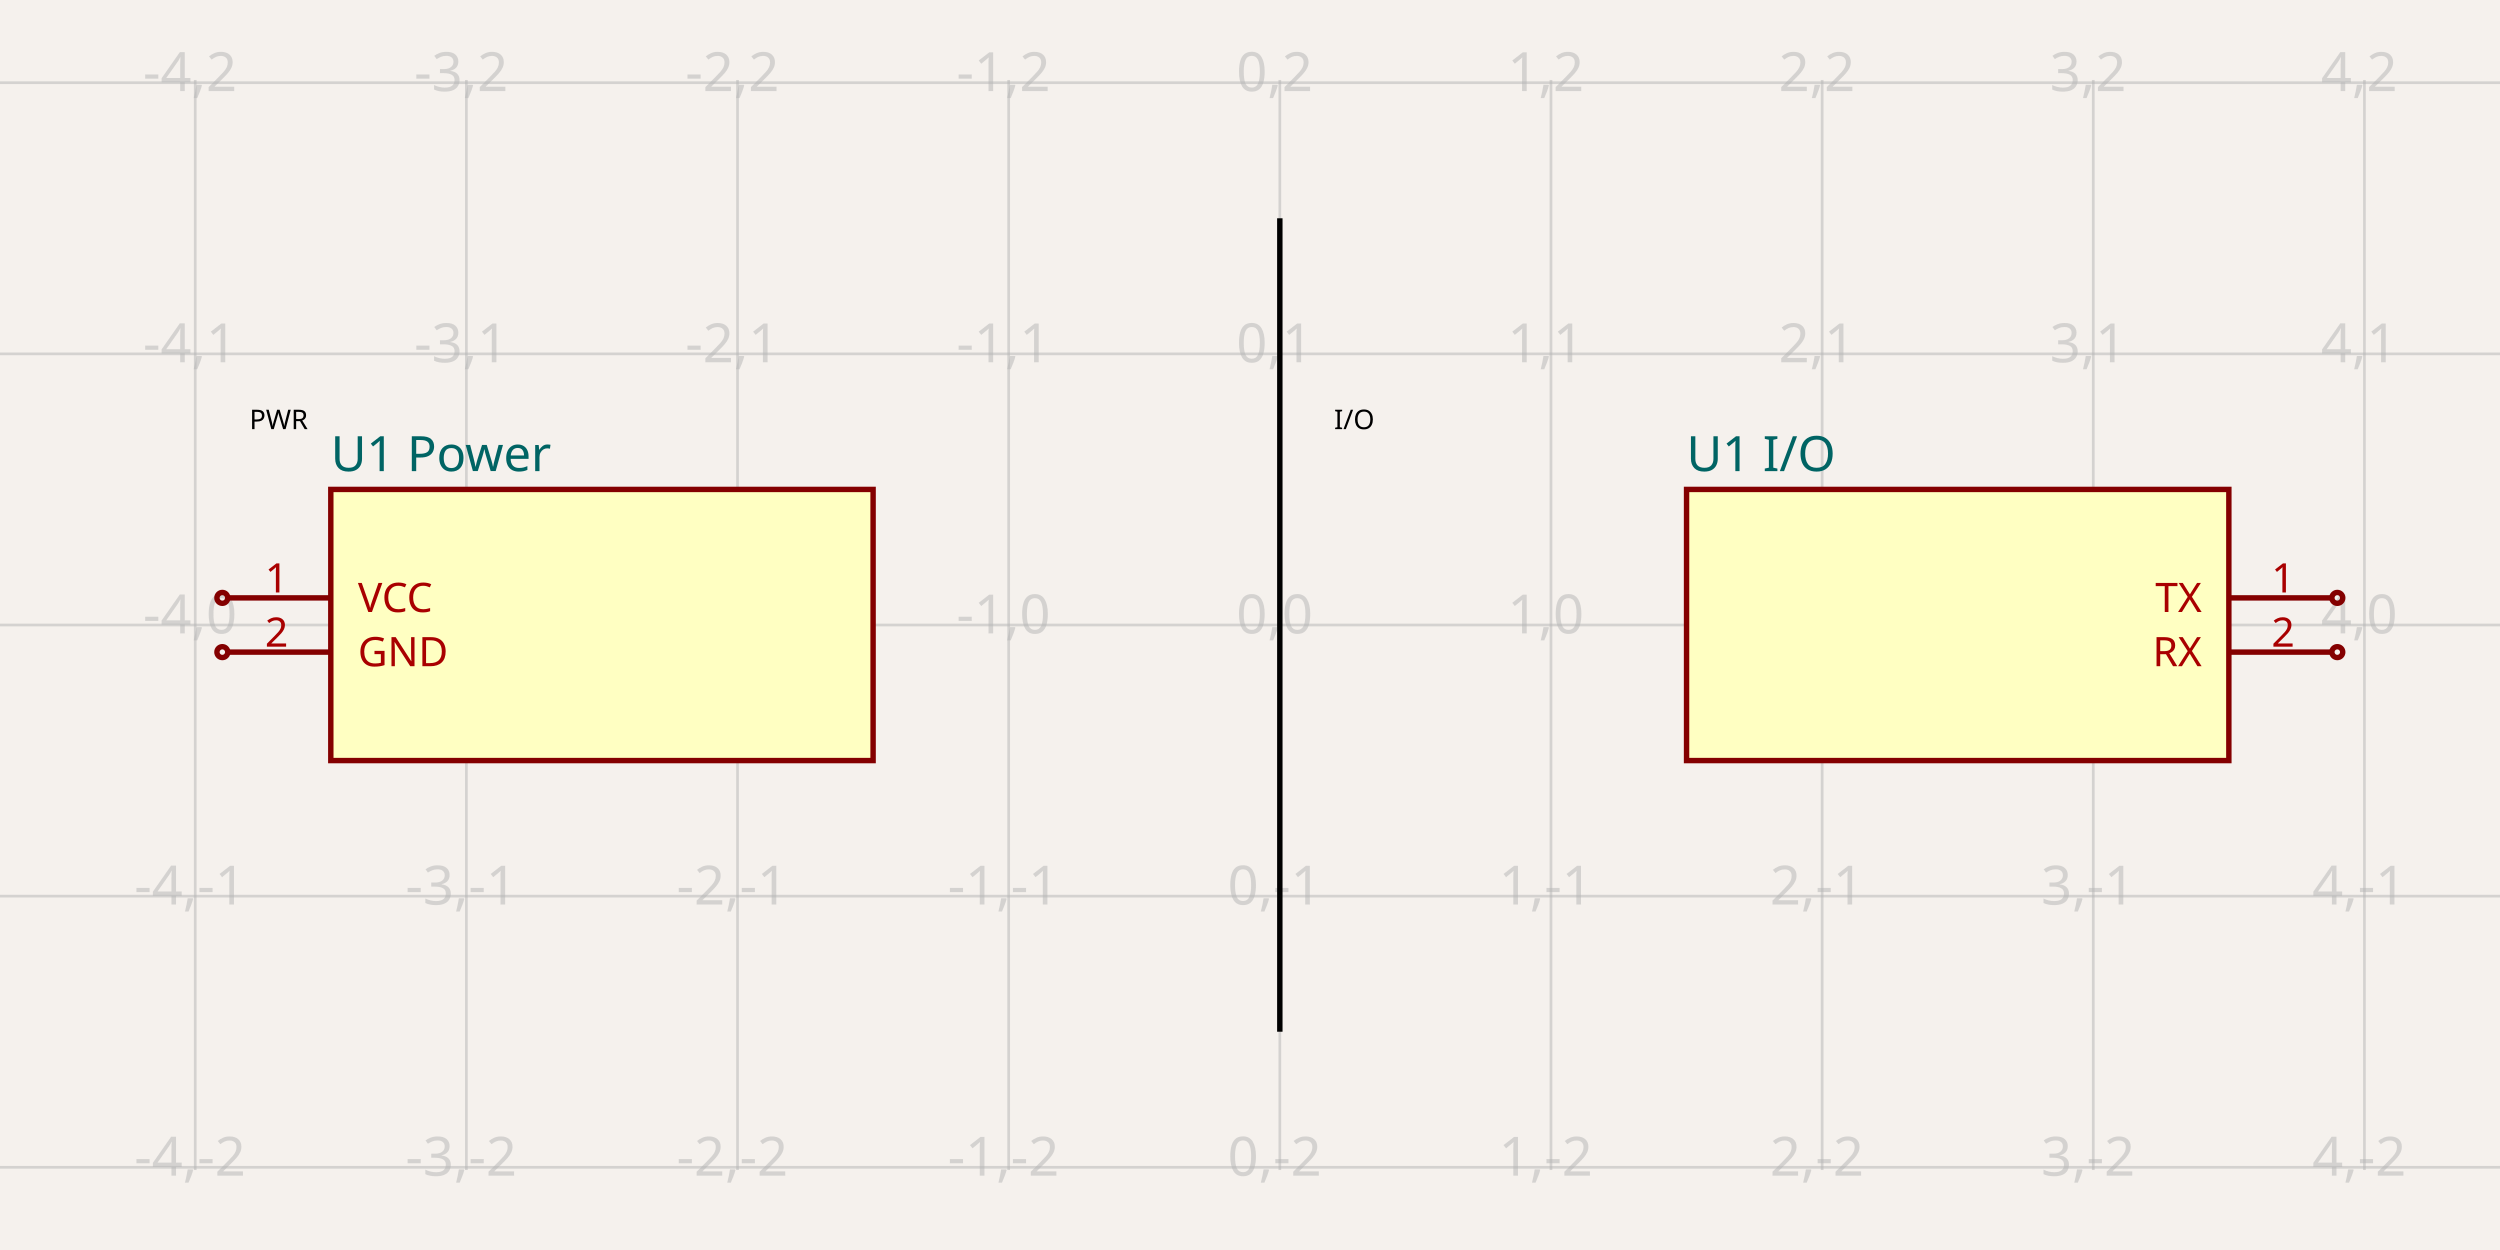
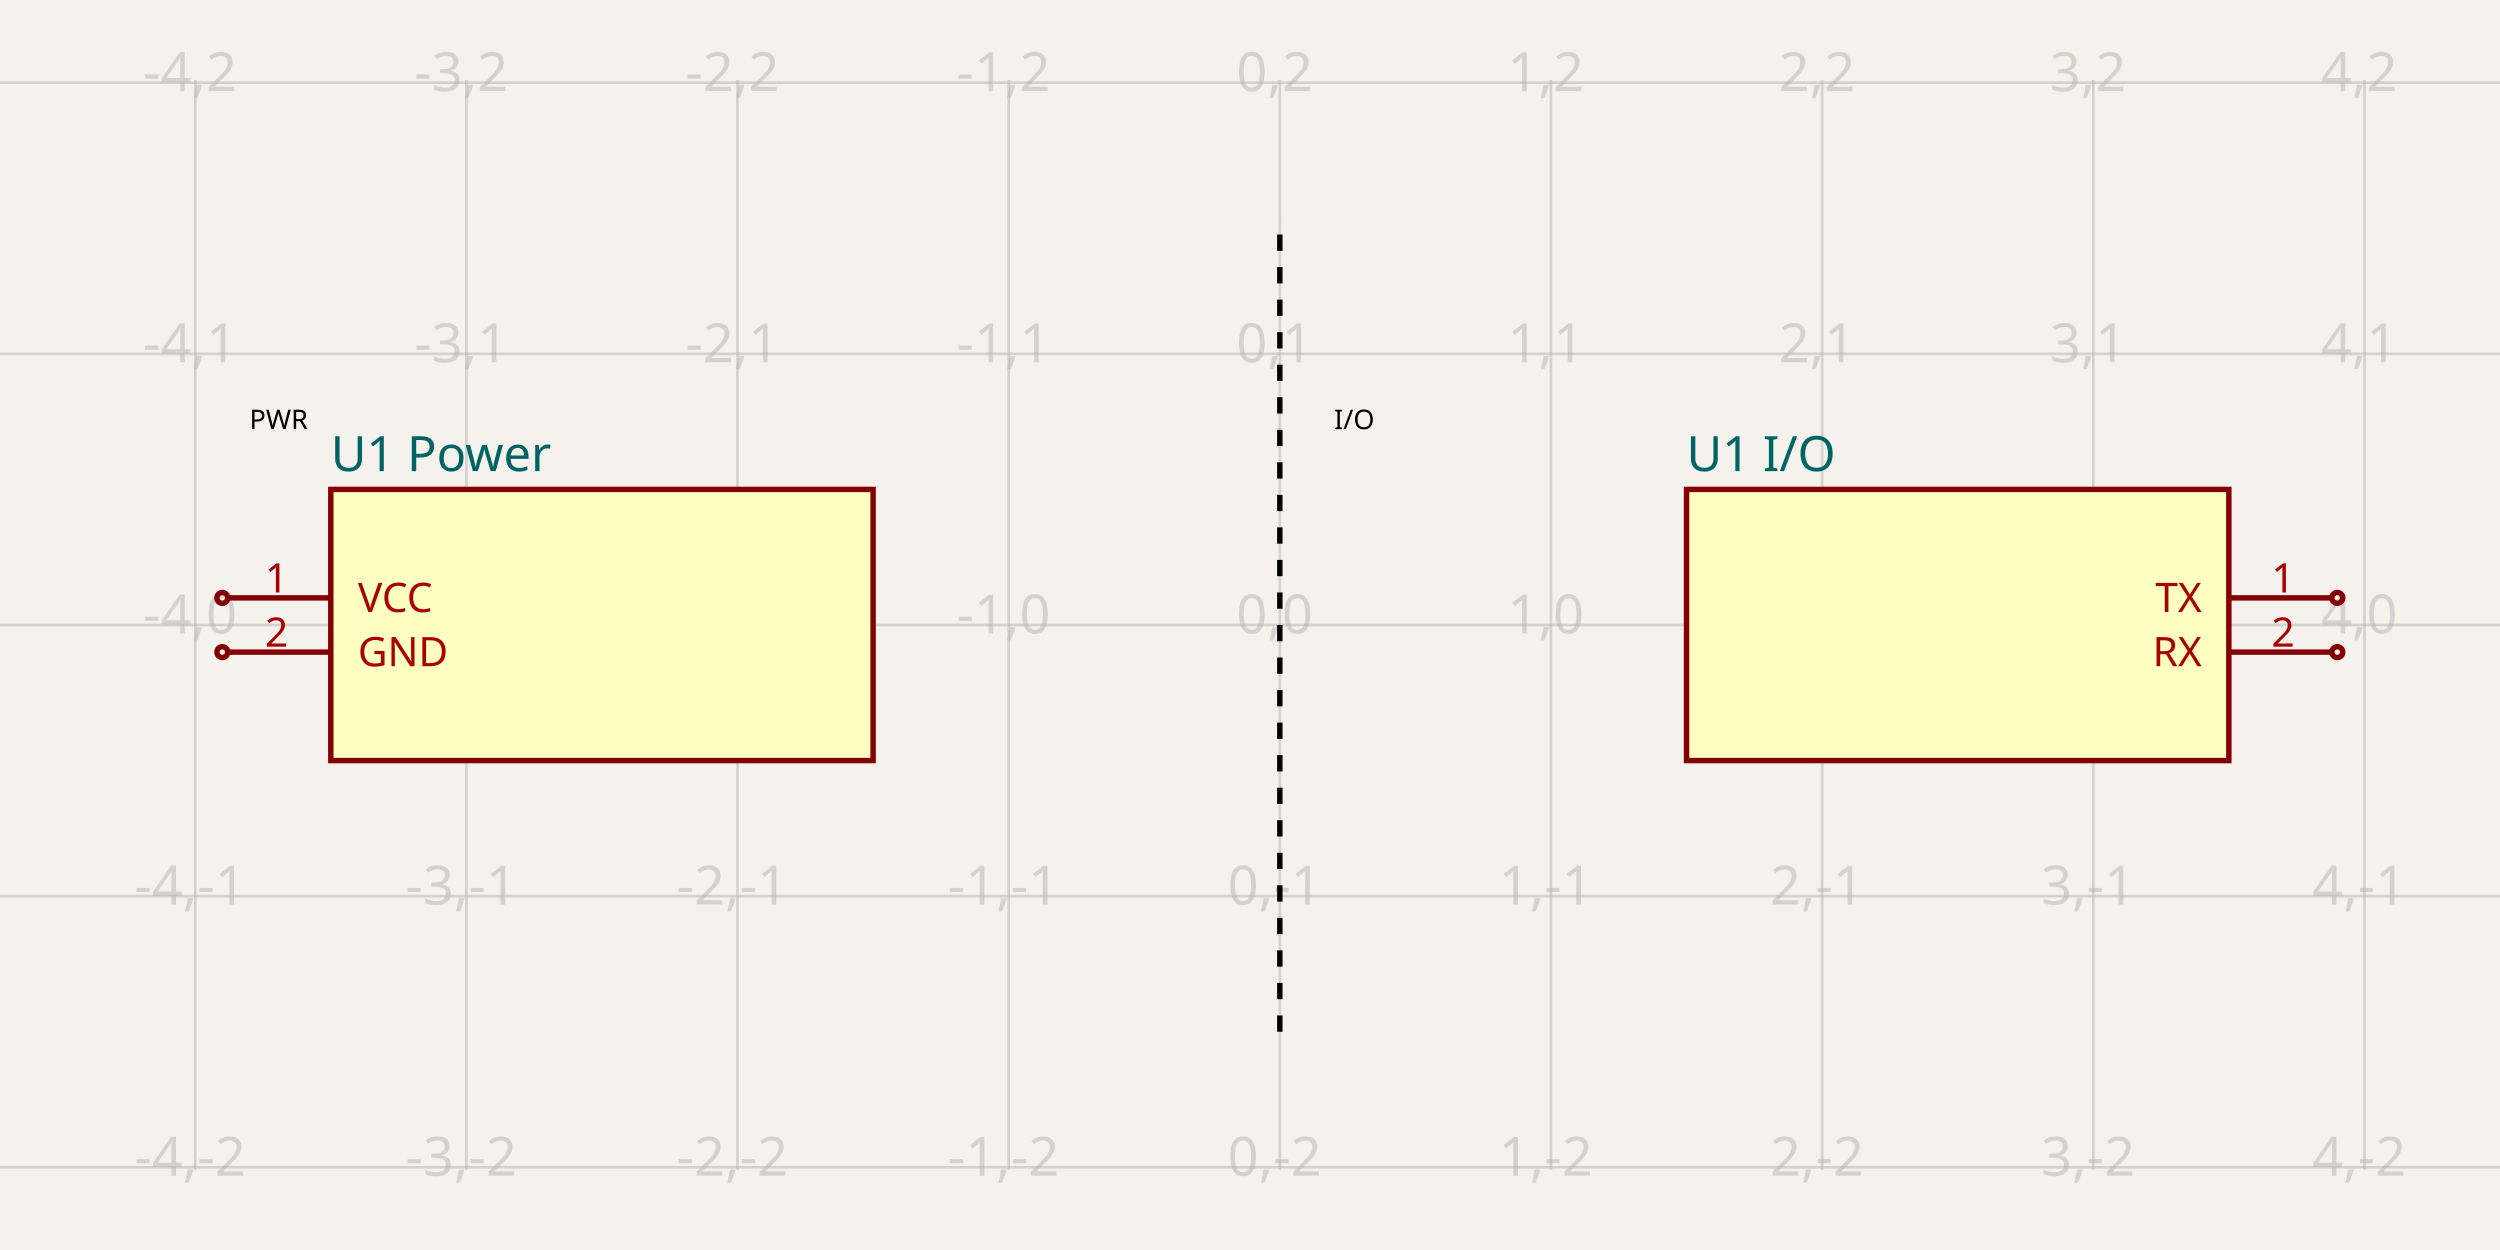
- <svg xmlns="http://www.w3.org/2000/svg" class="tscircuit-schematic" width="1200" height="600" style="background-color: rgb(245, 241, 237)" data-real-to-screen-transform="matrix(130.1518438178,0,0,-130.1518438178,614.31670282,300)" data-software-used-string="@tscircuit/core@0.0.1493">
+ <svg xmlns="http://www.w3.org/2000/svg" class="tscircuit-schematic" width="1200" height="600" style="background-color: rgb(245, 241, 237)" data-real-to-screen-transform="matrix(130.1518438178,0,0,-130.1518438178,614.31670282,300)" data-software-used-string="@tscircuit/core@0.0.1601">
  <style>
              .boundary { fill: rgb(245, 241, 237); }
              .schematic-boundary { fill: none; stroke: #fff; }
              .component { fill: none; stroke: rgb(132, 0, 0); }
              .chip { fill: rgb(255, 255, 194); stroke: rgb(132, 0, 0); }
              .component-pin { fill: none; stroke: rgb(132, 0, 0); }
              .text { font-family: sans-serif; fill: rgb(0, 150, 0); }
              .pin-number { fill: rgb(169, 0, 0); }
              .port-label { fill: rgb(0, 100, 100); }
              .component-name { fill: rgb(0, 100, 100); }
- 
+               
            </style>
  <rect class="boundary" x="0" y="0" width="1200" height="600" />
  <g class="grid sch-grid">
    <line x1="-36.443" y1="561.605" x2="-36.443" y2="38.395" stroke="rgb(181, 181, 181)" stroke-width="1.302" stroke-opacity="0.5" />
    <line x1="93.709" y1="561.605" x2="93.709" y2="38.395" stroke="rgb(181, 181, 181)" stroke-width="1.302" stroke-opacity="0.5" />
    <line x1="223.861" y1="561.605" x2="223.861" y2="38.395" stroke="rgb(181, 181, 181)" stroke-width="1.302" stroke-opacity="0.5" />
    <line x1="354.013" y1="561.605" x2="354.013" y2="38.395" stroke="rgb(181, 181, 181)" stroke-width="1.302" stroke-opacity="0.5" />
    <line x1="484.165" y1="561.605" x2="484.165" y2="38.395" stroke="rgb(181, 181, 181)" stroke-width="1.302" stroke-opacity="0.5" />
    <line x1="614.317" y1="561.605" x2="614.317" y2="38.395" stroke="rgb(181, 181, 181)" stroke-width="1.302" stroke-opacity="0.5" />
    <line x1="744.469" y1="561.605" x2="744.469" y2="38.395" stroke="rgb(181, 181, 181)" stroke-width="1.302" stroke-opacity="0.5" />
    <line x1="874.62" y1="561.605" x2="874.62" y2="38.395" stroke="rgb(181, 181, 181)" stroke-width="1.302" stroke-opacity="0.5" />
    <line x1="1004.772" y1="561.605" x2="1004.772" y2="38.395" stroke="rgb(181, 181, 181)" stroke-width="1.302" stroke-opacity="0.5" />
    <line x1="1134.924" y1="561.605" x2="1134.924" y2="38.395" stroke="rgb(181, 181, 181)" stroke-width="1.302" stroke-opacity="0.5" />
    <line x1="1265.076" y1="561.605" x2="1265.076" y2="38.395" stroke="rgb(181, 181, 181)" stroke-width="1.302" stroke-opacity="0.5" />
    <line x1="-1.5916157281026244e-11" y1="690.456" x2="1200" y2="690.456" stroke="rgb(181, 181, 181)" stroke-width="1.302" stroke-opacity="0.5" />
    <line x1="-1.5916157281026244e-11" y1="560.304" x2="1200" y2="560.304" stroke="rgb(181, 181, 181)" stroke-width="1.302" stroke-opacity="0.5" />
    <line x1="-1.5916157281026244e-11" y1="430.152" x2="1200" y2="430.152" stroke="rgb(181, 181, 181)" stroke-width="1.302" stroke-opacity="0.5" />
    <line x1="-1.5916157281026244e-11" y1="300" x2="1200" y2="300" stroke="rgb(181, 181, 181)" stroke-width="1.302" stroke-opacity="0.5" />
    <line x1="-1.5916157281026244e-11" y1="169.848" x2="1200" y2="169.848" stroke="rgb(181, 181, 181)" stroke-width="1.302" stroke-opacity="0.5" />
    <line x1="-1.5916157281026244e-11" y1="39.696" x2="1200" y2="39.696" stroke="rgb(181, 181, 181)" stroke-width="1.302" stroke-opacity="0.5" />
    <line x1="-1.5916157281026244e-11" y1="-90.456" x2="1200" y2="-90.456" stroke="rgb(181, 181, 181)" stroke-width="1.302" stroke-opacity="0.5" />
    <text x="-38.943" y="685.456" fill="rgb(181, 181, 181)" font-size="26.03" fill-opacity="0.5" text-anchor="middle" dominant-baseline="middle" font-family="sans-serif">-5,-3</text>
    <text x="-38.943" y="555.304" fill="rgb(181, 181, 181)" font-size="26.03" fill-opacity="0.5" text-anchor="middle" dominant-baseline="middle" font-family="sans-serif">-5,-2</text>
    <text x="-38.943" y="425.152" fill="rgb(181, 181, 181)" font-size="26.03" fill-opacity="0.5" text-anchor="middle" dominant-baseline="middle" font-family="sans-serif">-5,-1</text>
    <text x="-38.943" y="295" fill="rgb(181, 181, 181)" font-size="26.03" fill-opacity="0.5" text-anchor="middle" dominant-baseline="middle" font-family="sans-serif">-5,0</text>
    <text x="-38.943" y="164.848" fill="rgb(181, 181, 181)" font-size="26.03" fill-opacity="0.5" text-anchor="middle" dominant-baseline="middle" font-family="sans-serif">-5,1</text>
    <text x="-38.943" y="34.696" fill="rgb(181, 181, 181)" font-size="26.03" fill-opacity="0.5" text-anchor="middle" dominant-baseline="middle" font-family="sans-serif">-5,2</text>
    <text x="-38.943" y="-95.456" fill="rgb(181, 181, 181)" font-size="26.03" fill-opacity="0.5" text-anchor="middle" dominant-baseline="middle" font-family="sans-serif">-5,3</text>
    <text x="91.209" y="685.456" fill="rgb(181, 181, 181)" font-size="26.03" fill-opacity="0.5" text-anchor="middle" dominant-baseline="middle" font-family="sans-serif">-4,-3</text>
    <text x="91.209" y="555.304" fill="rgb(181, 181, 181)" font-size="26.03" fill-opacity="0.5" text-anchor="middle" dominant-baseline="middle" font-family="sans-serif">-4,-2</text>
    <text x="91.209" y="425.152" fill="rgb(181, 181, 181)" font-size="26.03" fill-opacity="0.5" text-anchor="middle" dominant-baseline="middle" font-family="sans-serif">-4,-1</text>
    <text x="91.209" y="295" fill="rgb(181, 181, 181)" font-size="26.03" fill-opacity="0.5" text-anchor="middle" dominant-baseline="middle" font-family="sans-serif">-4,0</text>
    <text x="91.209" y="164.848" fill="rgb(181, 181, 181)" font-size="26.03" fill-opacity="0.5" text-anchor="middle" dominant-baseline="middle" font-family="sans-serif">-4,1</text>
    <text x="91.209" y="34.696" fill="rgb(181, 181, 181)" font-size="26.03" fill-opacity="0.5" text-anchor="middle" dominant-baseline="middle" font-family="sans-serif">-4,2</text>
    <text x="91.209" y="-95.456" fill="rgb(181, 181, 181)" font-size="26.03" fill-opacity="0.5" text-anchor="middle" dominant-baseline="middle" font-family="sans-serif">-4,3</text>
    <text x="221.361" y="685.456" fill="rgb(181, 181, 181)" font-size="26.03" fill-opacity="0.5" text-anchor="middle" dominant-baseline="middle" font-family="sans-serif">-3,-3</text>
    <text x="221.361" y="555.304" fill="rgb(181, 181, 181)" font-size="26.03" fill-opacity="0.5" text-anchor="middle" dominant-baseline="middle" font-family="sans-serif">-3,-2</text>
    <text x="221.361" y="425.152" fill="rgb(181, 181, 181)" font-size="26.03" fill-opacity="0.5" text-anchor="middle" dominant-baseline="middle" font-family="sans-serif">-3,-1</text>
    <text x="221.361" y="295" fill="rgb(181, 181, 181)" font-size="26.03" fill-opacity="0.5" text-anchor="middle" dominant-baseline="middle" font-family="sans-serif">-3,0</text>
    <text x="221.361" y="164.848" fill="rgb(181, 181, 181)" font-size="26.03" fill-opacity="0.5" text-anchor="middle" dominant-baseline="middle" font-family="sans-serif">-3,1</text>
    <text x="221.361" y="34.696" fill="rgb(181, 181, 181)" font-size="26.03" fill-opacity="0.5" text-anchor="middle" dominant-baseline="middle" font-family="sans-serif">-3,2</text>
    <text x="221.361" y="-95.456" fill="rgb(181, 181, 181)" font-size="26.03" fill-opacity="0.5" text-anchor="middle" dominant-baseline="middle" font-family="sans-serif">-3,3</text>
    <text x="351.513" y="685.456" fill="rgb(181, 181, 181)" font-size="26.03" fill-opacity="0.5" text-anchor="middle" dominant-baseline="middle" font-family="sans-serif">-2,-3</text>
    <text x="351.513" y="555.304" fill="rgb(181, 181, 181)" font-size="26.03" fill-opacity="0.5" text-anchor="middle" dominant-baseline="middle" font-family="sans-serif">-2,-2</text>
    <text x="351.513" y="425.152" fill="rgb(181, 181, 181)" font-size="26.03" fill-opacity="0.5" text-anchor="middle" dominant-baseline="middle" font-family="sans-serif">-2,-1</text>
    <text x="351.513" y="295" fill="rgb(181, 181, 181)" font-size="26.03" fill-opacity="0.5" text-anchor="middle" dominant-baseline="middle" font-family="sans-serif">-2,0</text>
    <text x="351.513" y="164.848" fill="rgb(181, 181, 181)" font-size="26.03" fill-opacity="0.5" text-anchor="middle" dominant-baseline="middle" font-family="sans-serif">-2,1</text>
    <text x="351.513" y="34.696" fill="rgb(181, 181, 181)" font-size="26.03" fill-opacity="0.5" text-anchor="middle" dominant-baseline="middle" font-family="sans-serif">-2,2</text>
    <text x="351.513" y="-95.456" fill="rgb(181, 181, 181)" font-size="26.03" fill-opacity="0.5" text-anchor="middle" dominant-baseline="middle" font-family="sans-serif">-2,3</text>
    <text x="481.665" y="685.456" fill="rgb(181, 181, 181)" font-size="26.03" fill-opacity="0.5" text-anchor="middle" dominant-baseline="middle" font-family="sans-serif">-1,-3</text>
    <text x="481.665" y="555.304" fill="rgb(181, 181, 181)" font-size="26.03" fill-opacity="0.5" text-anchor="middle" dominant-baseline="middle" font-family="sans-serif">-1,-2</text>
    <text x="481.665" y="425.152" fill="rgb(181, 181, 181)" font-size="26.03" fill-opacity="0.5" text-anchor="middle" dominant-baseline="middle" font-family="sans-serif">-1,-1</text>
    <text x="481.665" y="295" fill="rgb(181, 181, 181)" font-size="26.03" fill-opacity="0.5" text-anchor="middle" dominant-baseline="middle" font-family="sans-serif">-1,0</text>
    <text x="481.665" y="164.848" fill="rgb(181, 181, 181)" font-size="26.03" fill-opacity="0.5" text-anchor="middle" dominant-baseline="middle" font-family="sans-serif">-1,1</text>
    <text x="481.665" y="34.696" fill="rgb(181, 181, 181)" font-size="26.03" fill-opacity="0.5" text-anchor="middle" dominant-baseline="middle" font-family="sans-serif">-1,2</text>
    <text x="481.665" y="-95.456" fill="rgb(181, 181, 181)" font-size="26.03" fill-opacity="0.5" text-anchor="middle" dominant-baseline="middle" font-family="sans-serif">-1,3</text>
    <text x="611.817" y="685.456" fill="rgb(181, 181, 181)" font-size="26.03" fill-opacity="0.5" text-anchor="middle" dominant-baseline="middle" font-family="sans-serif">0,-3</text>
    <text x="611.817" y="555.304" fill="rgb(181, 181, 181)" font-size="26.03" fill-opacity="0.5" text-anchor="middle" dominant-baseline="middle" font-family="sans-serif">0,-2</text>
    <text x="611.817" y="425.152" fill="rgb(181, 181, 181)" font-size="26.03" fill-opacity="0.5" text-anchor="middle" dominant-baseline="middle" font-family="sans-serif">0,-1</text>
    <text x="611.817" y="295" fill="rgb(181, 181, 181)" font-size="26.03" fill-opacity="0.5" text-anchor="middle" dominant-baseline="middle" font-family="sans-serif">0,0</text>
    <text x="611.817" y="164.848" fill="rgb(181, 181, 181)" font-size="26.03" fill-opacity="0.5" text-anchor="middle" dominant-baseline="middle" font-family="sans-serif">0,1</text>
    <text x="611.817" y="34.696" fill="rgb(181, 181, 181)" font-size="26.03" fill-opacity="0.5" text-anchor="middle" dominant-baseline="middle" font-family="sans-serif">0,2</text>
    <text x="611.817" y="-95.456" fill="rgb(181, 181, 181)" font-size="26.03" fill-opacity="0.5" text-anchor="middle" dominant-baseline="middle" font-family="sans-serif">0,3</text>
    <text x="741.969" y="685.456" fill="rgb(181, 181, 181)" font-size="26.03" fill-opacity="0.5" text-anchor="middle" dominant-baseline="middle" font-family="sans-serif">1,-3</text>
    <text x="741.969" y="555.304" fill="rgb(181, 181, 181)" font-size="26.03" fill-opacity="0.5" text-anchor="middle" dominant-baseline="middle" font-family="sans-serif">1,-2</text>
    <text x="741.969" y="425.152" fill="rgb(181, 181, 181)" font-size="26.03" fill-opacity="0.5" text-anchor="middle" dominant-baseline="middle" font-family="sans-serif">1,-1</text>
    <text x="741.969" y="295" fill="rgb(181, 181, 181)" font-size="26.03" fill-opacity="0.5" text-anchor="middle" dominant-baseline="middle" font-family="sans-serif">1,0</text>
    <text x="741.969" y="164.848" fill="rgb(181, 181, 181)" font-size="26.03" fill-opacity="0.5" text-anchor="middle" dominant-baseline="middle" font-family="sans-serif">1,1</text>
    <text x="741.969" y="34.696" fill="rgb(181, 181, 181)" font-size="26.03" fill-opacity="0.5" text-anchor="middle" dominant-baseline="middle" font-family="sans-serif">1,2</text>
    <text x="741.969" y="-95.456" fill="rgb(181, 181, 181)" font-size="26.03" fill-opacity="0.5" text-anchor="middle" dominant-baseline="middle" font-family="sans-serif">1,3</text>
    <text x="872.12" y="685.456" fill="rgb(181, 181, 181)" font-size="26.03" fill-opacity="0.5" text-anchor="middle" dominant-baseline="middle" font-family="sans-serif">2,-3</text>
    <text x="872.12" y="555.304" fill="rgb(181, 181, 181)" font-size="26.03" fill-opacity="0.5" text-anchor="middle" dominant-baseline="middle" font-family="sans-serif">2,-2</text>
    <text x="872.12" y="425.152" fill="rgb(181, 181, 181)" font-size="26.03" fill-opacity="0.5" text-anchor="middle" dominant-baseline="middle" font-family="sans-serif">2,-1</text>
    <text x="872.12" y="295" fill="rgb(181, 181, 181)" font-size="26.03" fill-opacity="0.5" text-anchor="middle" dominant-baseline="middle" font-family="sans-serif">2,0</text>
    <text x="872.12" y="164.848" fill="rgb(181, 181, 181)" font-size="26.03" fill-opacity="0.5" text-anchor="middle" dominant-baseline="middle" font-family="sans-serif">2,1</text>
    <text x="872.12" y="34.696" fill="rgb(181, 181, 181)" font-size="26.03" fill-opacity="0.5" text-anchor="middle" dominant-baseline="middle" font-family="sans-serif">2,2</text>
    <text x="872.12" y="-95.456" fill="rgb(181, 181, 181)" font-size="26.03" fill-opacity="0.5" text-anchor="middle" dominant-baseline="middle" font-family="sans-serif">2,3</text>
    <text x="1002.272" y="685.456" fill="rgb(181, 181, 181)" font-size="26.03" fill-opacity="0.5" text-anchor="middle" dominant-baseline="middle" font-family="sans-serif">3,-3</text>
    <text x="1002.272" y="555.304" fill="rgb(181, 181, 181)" font-size="26.03" fill-opacity="0.5" text-anchor="middle" dominant-baseline="middle" font-family="sans-serif">3,-2</text>
    <text x="1002.272" y="425.152" fill="rgb(181, 181, 181)" font-size="26.03" fill-opacity="0.5" text-anchor="middle" dominant-baseline="middle" font-family="sans-serif">3,-1</text>
    <text x="1002.272" y="295" fill="rgb(181, 181, 181)" font-size="26.03" fill-opacity="0.5" text-anchor="middle" dominant-baseline="middle" font-family="sans-serif">3,0</text>
    <text x="1002.272" y="164.848" fill="rgb(181, 181, 181)" font-size="26.03" fill-opacity="0.5" text-anchor="middle" dominant-baseline="middle" font-family="sans-serif">3,1</text>
    <text x="1002.272" y="34.696" fill="rgb(181, 181, 181)" font-size="26.03" fill-opacity="0.5" text-anchor="middle" dominant-baseline="middle" font-family="sans-serif">3,2</text>
    <text x="1002.272" y="-95.456" fill="rgb(181, 181, 181)" font-size="26.03" fill-opacity="0.5" text-anchor="middle" dominant-baseline="middle" font-family="sans-serif">3,3</text>
    <text x="1132.424" y="685.456" fill="rgb(181, 181, 181)" font-size="26.03" fill-opacity="0.5" text-anchor="middle" dominant-baseline="middle" font-family="sans-serif">4,-3</text>
    <text x="1132.424" y="555.304" fill="rgb(181, 181, 181)" font-size="26.03" fill-opacity="0.5" text-anchor="middle" dominant-baseline="middle" font-family="sans-serif">4,-2</text>
    <text x="1132.424" y="425.152" fill="rgb(181, 181, 181)" font-size="26.03" fill-opacity="0.5" text-anchor="middle" dominant-baseline="middle" font-family="sans-serif">4,-1</text>
    <text x="1132.424" y="295" fill="rgb(181, 181, 181)" font-size="26.03" fill-opacity="0.5" text-anchor="middle" dominant-baseline="middle" font-family="sans-serif">4,0</text>
    <text x="1132.424" y="164.848" fill="rgb(181, 181, 181)" font-size="26.03" fill-opacity="0.5" text-anchor="middle" dominant-baseline="middle" font-family="sans-serif">4,1</text>
    <text x="1132.424" y="34.696" fill="rgb(181, 181, 181)" font-size="26.03" fill-opacity="0.5" text-anchor="middle" dominant-baseline="middle" font-family="sans-serif">4,2</text>
    <text x="1132.424" y="-95.456" fill="rgb(181, 181, 181)" font-size="26.03" fill-opacity="0.5" text-anchor="middle" dominant-baseline="middle" font-family="sans-serif">4,3</text>
    <text x="1262.576" y="685.456" fill="rgb(181, 181, 181)" font-size="26.03" fill-opacity="0.5" text-anchor="middle" dominant-baseline="middle" font-family="sans-serif">5,-3</text>
    <text x="1262.576" y="555.304" fill="rgb(181, 181, 181)" font-size="26.03" fill-opacity="0.5" text-anchor="middle" dominant-baseline="middle" font-family="sans-serif">5,-2</text>
    <text x="1262.576" y="425.152" fill="rgb(181, 181, 181)" font-size="26.03" fill-opacity="0.5" text-anchor="middle" dominant-baseline="middle" font-family="sans-serif">5,-1</text>
    <text x="1262.576" y="295" fill="rgb(181, 181, 181)" font-size="26.03" fill-opacity="0.5" text-anchor="middle" dominant-baseline="middle" font-family="sans-serif">5,0</text>
    <text x="1262.576" y="164.848" fill="rgb(181, 181, 181)" font-size="26.03" fill-opacity="0.5" text-anchor="middle" dominant-baseline="middle" font-family="sans-serif">5,1</text>
    <text x="1262.576" y="34.696" fill="rgb(181, 181, 181)" font-size="26.03" fill-opacity="0.5" text-anchor="middle" dominant-baseline="middle" font-family="sans-serif">5,2</text>
    <text x="1262.576" y="-95.456" fill="rgb(181, 181, 181)" font-size="26.03" fill-opacity="0.5" text-anchor="middle" dominant-baseline="middle" font-family="sans-serif">5,3</text>
  </g>
-   <line class="sch-line" x1="614.317" y1="495.228" x2="614.317" y2="104.772" stroke="#000000" stroke-width="2.603" data-schematic-line-id="schematic_line_0" />
+   <line class="sch-line" x1="614.317" y1="495.228" x2="614.317" y2="104.772" stroke="#000000" stroke-width="2.603" stroke-dasharray="7.809 7.809" data-schematic-line-id="schematic_line_0" />
  <g class="sch-component" data-circuit-json-type="schematic_component" data-schematic-component-id="schematic_component_0">
    <rect class="component chip sch-component-body" x="158.785" y="234.924" width="260.304" height="130.152" stroke-width="2.603px" fill="rgb(255, 255, 194)" stroke="rgb(132, 0, 0)" />
    <rect class="component-overlay sch-component-overlay" x="158.785" y="234.924" width="260.304" height="130.152" fill="transparent" />
    <text class="sch-text" x="158.785" y="218.004" fill="#006464" text-anchor="start" dominant-baseline="middle" font-family="sans-serif" font-size="23.427px" transform="rotate(0, 158.7852, 218.0043)">U1 Power</text>
    <line class="component-pin sch-component-pin sch-port-line" x1="158.785" y1="286.985" x2="109.328" y2="286.985" stroke-width="2.603px" />
    <g class="sch-port" data-schematic-port-id="source_port_0">
      <circle class="component-pin sch-component-pin sch-port-terminal" cx="106.725" cy="286.985" r="2.603" stroke-width="2.603px" />
      <rect x="104.121" y="284.382" width="5.206" height="5.206" opacity="0" />
    </g>
    <text class="pin-number sch-pin-number" x="132.755" y="284.382" style="font-family: sans-serif;" fill="rgb(169, 0, 0)" text-anchor="middle" dominant-baseline="auto" font-size="19.523px" transform="">1</text>
    <text class="pin-number sch-pin-label" x="171.8" y="286.985" style="font-family: sans-serif;" fill="rgb(169, 0, 0)" text-anchor="start" dominant-baseline="middle" font-size="19.523px" transform="">VCC</text>
    <line class="component-pin sch-component-pin sch-port-line" x1="158.785" y1="313.015" x2="109.328" y2="313.015" stroke-width="2.603px" />
    <g class="sch-port" data-schematic-port-id="source_port_1">
      <circle class="component-pin sch-component-pin sch-port-terminal" cx="106.725" cy="313.015" r="2.603" stroke-width="2.603px" />
      <rect x="104.121" y="310.412" width="5.206" height="5.206" opacity="0" />
    </g>
    <text class="pin-number sch-pin-number" x="132.755" y="310.412" style="font-family: sans-serif;" fill="rgb(169, 0, 0)" text-anchor="middle" dominant-baseline="auto" font-size="19.523px" transform="">2</text>
    <text class="pin-number sch-pin-label" x="171.8" y="313.015" style="font-family: sans-serif;" fill="rgb(169, 0, 0)" text-anchor="start" dominant-baseline="middle" font-size="19.523px" transform="">GND</text>
  </g>
  <g class="sch-component" data-circuit-json-type="schematic_component" data-schematic-component-id="schematic_component_1">
    <rect class="component chip sch-component-body" x="809.544" y="234.924" width="260.304" height="130.152" stroke-width="2.603px" fill="rgb(255, 255, 194)" stroke="rgb(132, 0, 0)" />
    <rect class="component-overlay sch-component-overlay" x="809.544" y="234.924" width="260.304" height="130.152" fill="transparent" />
    <text class="sch-text" x="809.544" y="218.004" fill="#006464" text-anchor="start" dominant-baseline="middle" font-family="sans-serif" font-size="23.427px" transform="rotate(0, 809.5445, 218.0043)">U1 I/O</text>
    <line class="component-pin sch-component-pin sch-port-line" x1="1069.848" y1="286.985" x2="1119.306" y2="286.985" stroke-width="2.603px" />
    <g class="sch-port" data-schematic-port-id="source_port_2">
      <circle class="component-pin sch-component-pin sch-port-terminal" cx="1121.909" cy="286.985" r="2.603" stroke-width="2.603px" />
      <rect x="1119.306" y="284.382" width="5.206" height="5.206" opacity="0" />
    </g>
    <text class="pin-number sch-pin-number" x="1095.879" y="284.382" style="font-family: sans-serif;" fill="rgb(169, 0, 0)" text-anchor="middle" dominant-baseline="auto" font-size="19.523px" transform="">1</text>
    <text class="pin-number sch-pin-label" x="1056.833" y="286.985" style="font-family: sans-serif;" fill="rgb(169, 0, 0)" text-anchor="end" dominant-baseline="middle" font-size="19.523px" transform="">TX</text>
    <line class="component-pin sch-component-pin sch-port-line" x1="1069.848" y1="313.015" x2="1119.306" y2="313.015" stroke-width="2.603px" />
    <g class="sch-port" data-schematic-port-id="source_port_3">
      <circle class="component-pin sch-component-pin sch-port-terminal" cx="1121.909" cy="313.015" r="2.603" stroke-width="2.603px" />
      <rect x="1119.306" y="310.412" width="5.206" height="5.206" opacity="0" />
    </g>
    <text class="pin-number sch-pin-number" x="1095.879" y="310.412" style="font-family: sans-serif;" fill="rgb(169, 0, 0)" text-anchor="middle" dominant-baseline="auto" font-size="19.523px" transform="">2</text>
    <text class="pin-number sch-pin-label" x="1056.833" y="313.015" style="font-family: sans-serif;" fill="rgb(169, 0, 0)" text-anchor="end" dominant-baseline="middle" font-size="19.523px" transform="">RX</text>
  </g>
  <g class="schematic-port-hover sch-port-hover" data-schematic-port-id="source_port_0">
    <circle cx="106.725" cy="286.985" r="5.206" fill="red" opacity="0" />
  </g>
  <g class="schematic-port-hover sch-port-hover" data-schematic-port-id="source_port_1">
    <circle cx="106.725" cy="313.015" r="5.206" fill="red" opacity="0" />
  </g>
  <g class="schematic-port-hover sch-port-hover" data-schematic-port-id="source_port_2">
    <circle cx="1121.909" cy="286.985" r="5.206" fill="red" opacity="0" />
  </g>
  <g class="schematic-port-hover sch-port-hover" data-schematic-port-id="source_port_3">
    <circle cx="1121.909" cy="313.015" r="5.206" fill="red" opacity="0" />
  </g>
  <text class="sch-text" x="119.74" y="195.879" fill="#000000" text-anchor="start" dominant-baseline="hanging" font-family="sans-serif" font-size="13.015px" transform="rotate(0, 119.7397, 195.8785)">PWR</text>
  <text class="sch-text" x="640.347" y="195.879" fill="#000000" text-anchor="start" dominant-baseline="hanging" font-family="sans-serif" font-size="13.015px" transform="rotate(0, 640.3471, 195.8785)">I/O</text>
</svg>
